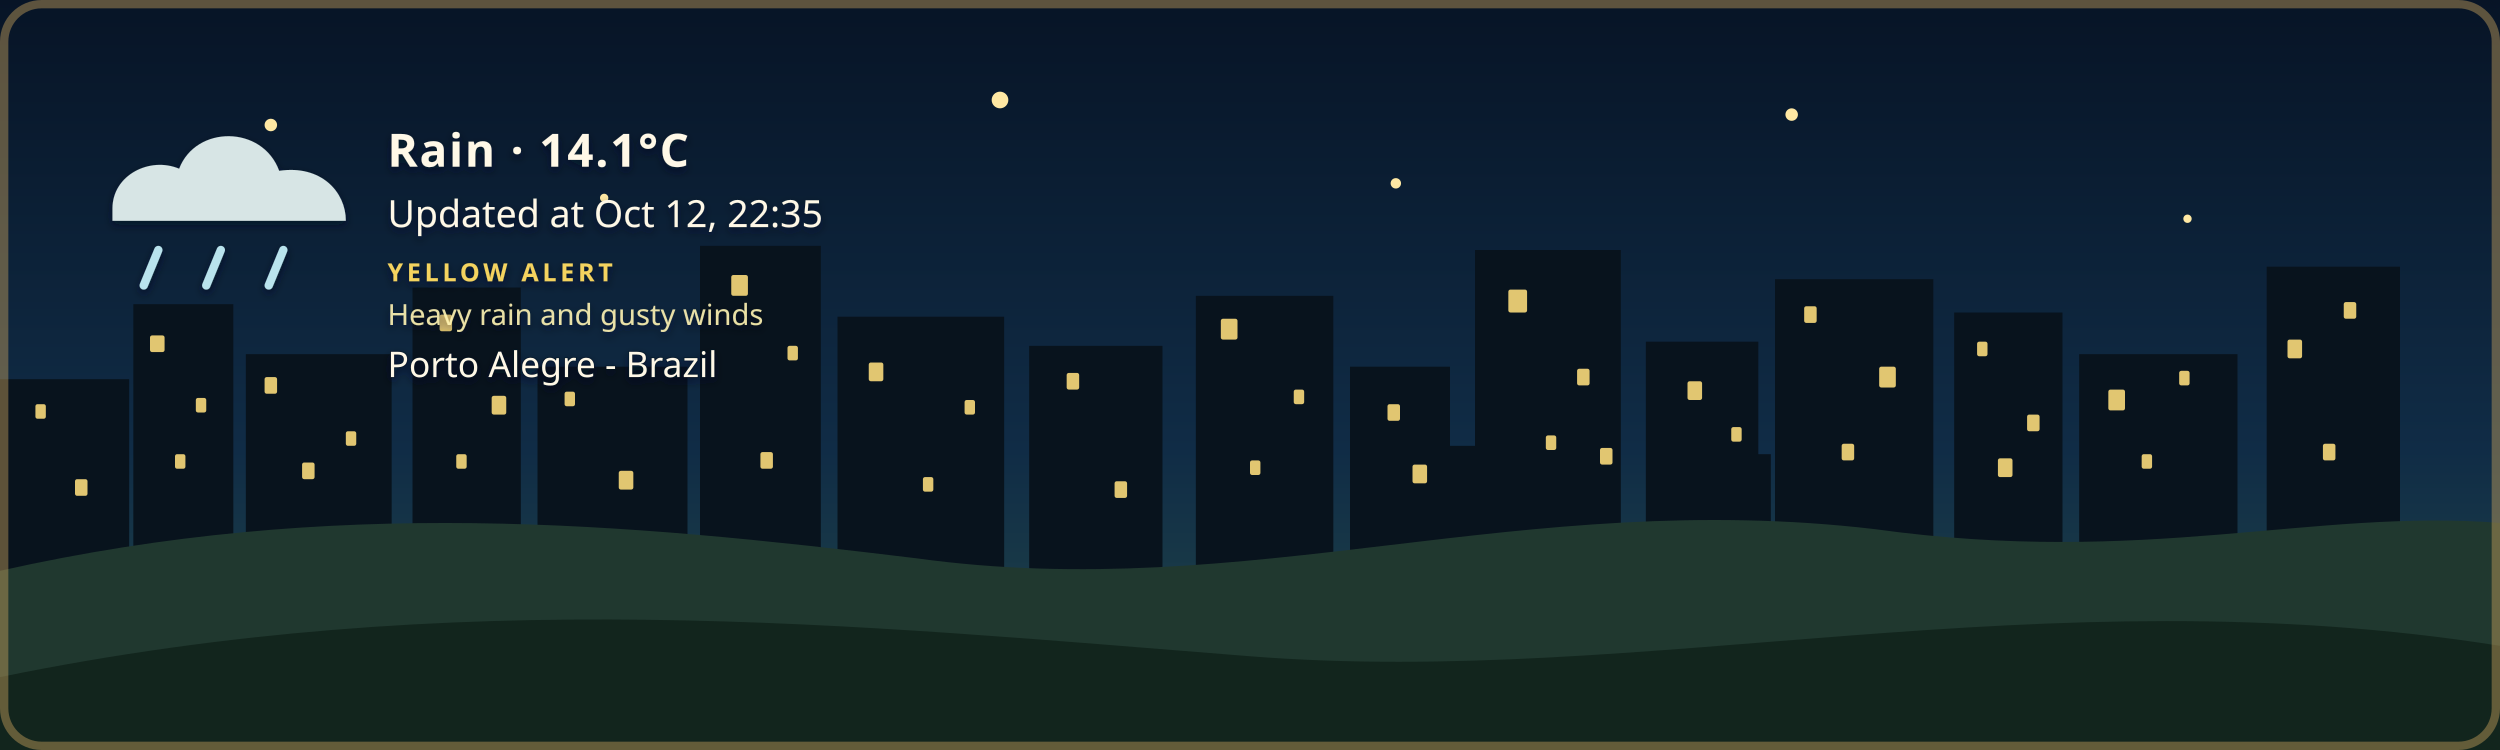
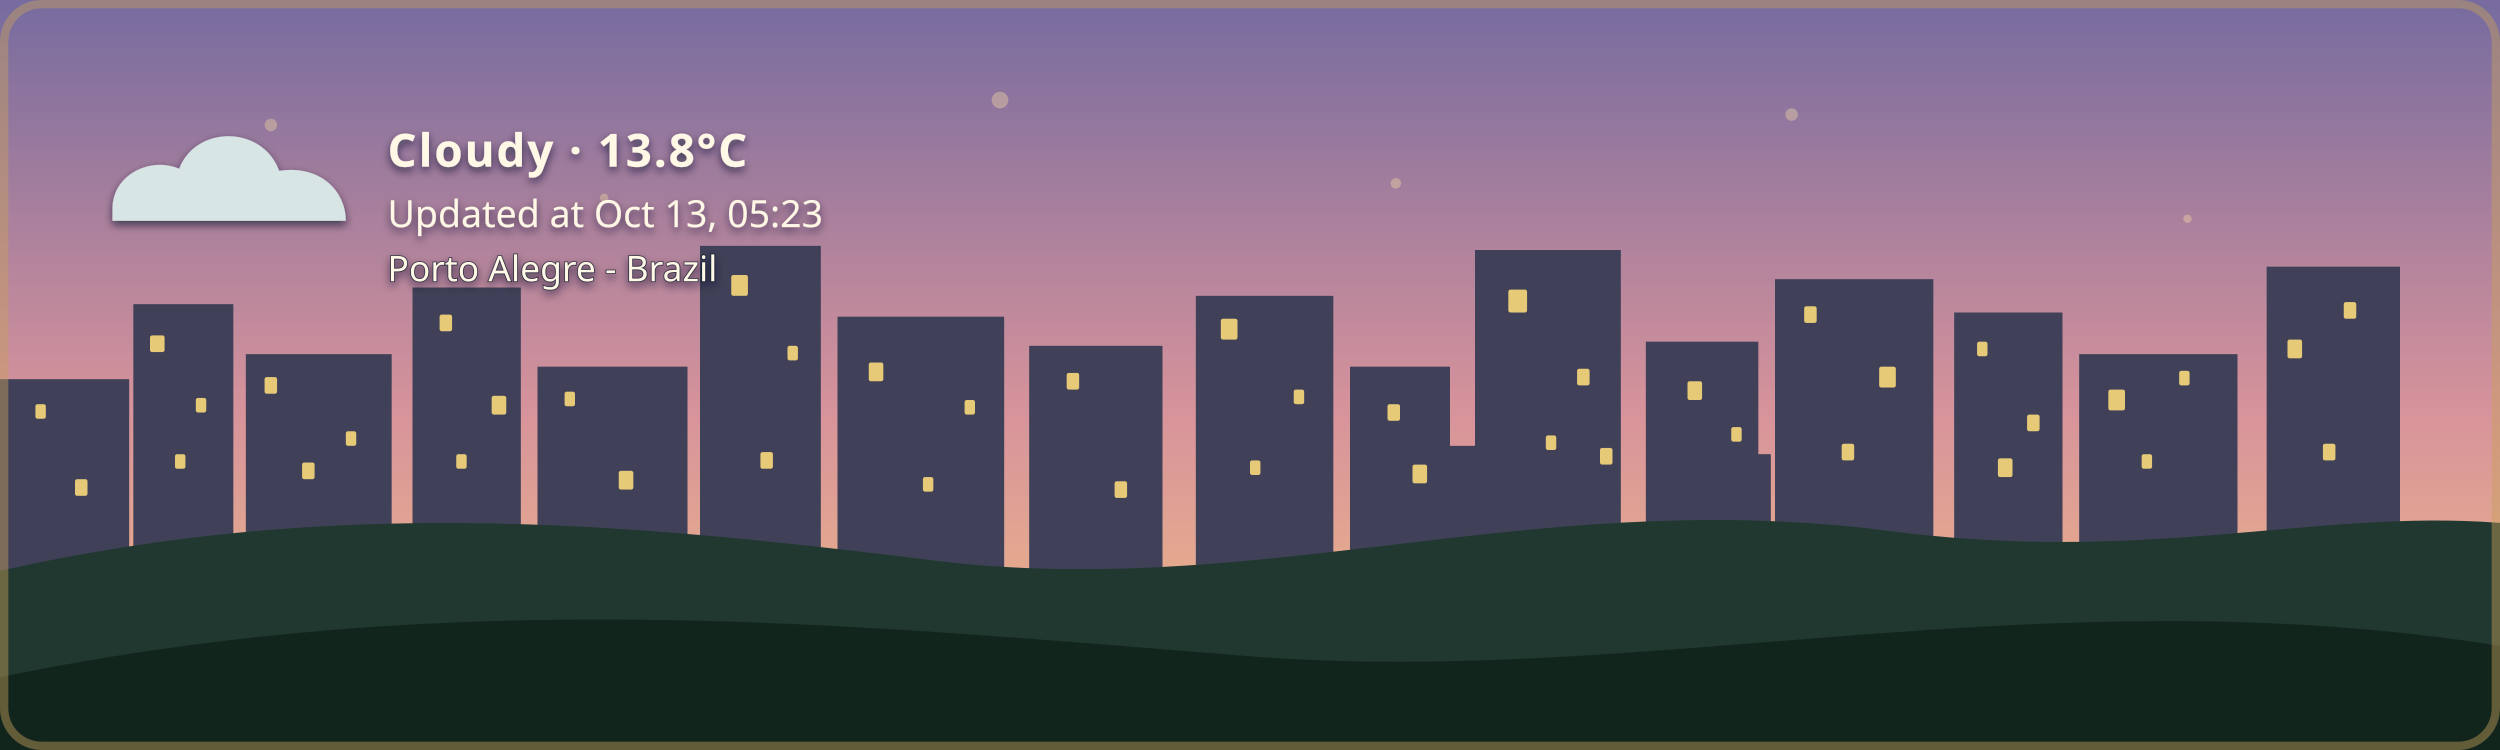
- <svg xmlns="http://www.w3.org/2000/svg" width="1200" height="360" viewBox="0 0 1200 360" role="img" aria-labelledby="title description" class="github-time-night weather-rain alert-yellow" data-temperature="14.1°C" lang="en-US">
+ <svg xmlns="http://www.w3.org/2000/svg" width="1200" height="360" viewBox="0 0 1200 360" role="img" aria-labelledby="title description" class="github-time-dawn weather-cloudy alert-none" data-temperature="13.8°C" lang="en-US">
  <defs>
    <linearGradient id="daySky" x1="0" y1="0" x2="0" y2="1">
      <stop offset="0%" stop-color="#87c9e8" />
      <stop offset="65%" stop-color="#f6d99a" />
      <stop offset="100%" stop-color="#f4b66e" />
    </linearGradient>
    <linearGradient id="sunsetSky" x1="0" y1="0" x2="0" y2="1">
      <stop offset="0%" stop-color="#4d568f" />
      <stop offset="55%" stop-color="#d46a66" />
      <stop offset="100%" stop-color="#f4a259" />
    </linearGradient>
    <linearGradient id="nightSky" x1="0" y1="0" x2="0" y2="1">
      <stop offset="0%" stop-color="#071426" />
      <stop offset="60%" stop-color="#102c46" />
      <stop offset="100%" stop-color="#244b4a" />
    </linearGradient>
    <linearGradient id="dawnSky" x1="0" y1="0" x2="0" y2="1">
      <stop offset="0%" stop-color="#766b9f" />
      <stop offset="55%" stop-color="#d7939b" />
      <stop offset="100%" stop-color="#f4c280" />
    </linearGradient>
    <radialGradient id="weatherSunFill" cx="35%" cy="30%" r="72%">
      <stop offset="0%" stop-color="#fff4b8" />
      <stop offset="58%" stop-color="#ffdc7a" />
      <stop offset="100%" stop-color="#f2b84f" />
    </radialGradient>
    <linearGradient id="weatherMoonFill" x1="0" y1="0" x2="1" y2="1">
      <stop offset="0%" stop-color="#fff4bd" />
      <stop offset="62%" stop-color="#ffe08a" />
      <stop offset="100%" stop-color="#e9b957" />
    </linearGradient>
    <filter id="weatherContentShadow" x="-20" y="-20" width="500" height="180" filterUnits="userSpaceOnUse">
      <feGaussianBlur in="SourceAlpha" stdDeviation="2" result="shadowBlur" />
      <feOffset in="shadowBlur" dx="0" dy="2" result="shadowOffset" />
      <feFlood flood-color="#071426" flood-opacity="0.65" result="shadowColor" />
      <feComposite in="shadowColor" in2="shadowOffset" operator="in" result="shadow" />
      <feMerge>
        <feMergeNode in="shadow" />
        <feMergeNode in="SourceGraphic" />
      </feMerge>
    </filter>
  </defs>
  <style>
    /* The sky state is updated by the GitHub Action based on local time. */

    .sky {
      animation: none !important;
    }

    .github-time-day .day-sky,
    .github-time-sunset .sunset-sky,
    .github-time-night .night-sky,
    .github-time-dawn .dawn-sky {
      opacity: 1;
    }

    .github-time-day .sunset-sky,
    .github-time-day .night-sky,
    .github-time-day .dawn-sky,
    .github-time-sunset .day-sky,
    .github-time-sunset .night-sky,
    .github-time-sunset .dawn-sky,
    .github-time-night .day-sky,
    .github-time-night .sunset-sky,
    .github-time-night .dawn-sky,
    .github-time-dawn .day-sky,
    .github-time-dawn .sunset-sky,
    .github-time-dawn .night-sky {
      opacity: 0;
    }

    .github-time-day .day-sky,
    .github-time-sunset .sunset-sky,
    .github-time-night .night-sky,
    .github-time-dawn .dawn-sky {
      animation: sky-fade-in 2.5s ease both !important;
    }

    .weather-effect {
      display: none;
    }

    .github-time-night.weather-clear .weather-moon,
    .github-time-day.weather-clear .weather-sun,
    .github-time-sunset.weather-clear .weather-sun,
    .github-time-dawn.weather-clear .weather-sun,
    .weather-cloudy .weather-cloud,
    .weather-rain .weather-cloud,
    .weather-rain .weather-rainfall,
    .weather-wind-rain .weather-cloud,
    .weather-wind-rain .weather-wind,
    .weather-wind-rain .weather-wind-rainfall,
    .weather-storm .weather-cloud,
    .weather-storm .weather-rainfall,
    .weather-storm .weather-lightning,
    .weather-snow .weather-cloud,
    .weather-snow .weather-snowfall {
      display: block;
    }

    .weather-sun {
      transform-box: fill-box;
      transform-origin: center;
      animation: weather-pulse 4s ease-in-out infinite;
    }

    .weather-moon {
      animation: moon-glow 4s ease-in-out infinite;
    }

    .weather-cloud path {
      animation: cloud-drift 8s ease-in-out infinite alternate;
    }

    .weather-rainfall path {
      animation: rain-fall 1.4s linear infinite;
    }

    .weather-rainfall path:nth-child(2) {
      animation-delay: 0.35s;
    }

    .weather-rainfall path:nth-child(3) {
      animation-delay: 0.7s;
    }

    .weather-wind-rainfall path {
      animation: wind-rain-fall 1.15s linear infinite;
    }

    .weather-wind-rainfall path:nth-child(2) {
      animation-delay: 0.3s;
    }

    .weather-wind-rainfall path:nth-child(3) {
      animation-delay: 0.6s;
    }

    .weather-wind path {
      animation: wind-sweep 1.8s ease-in-out infinite;
    }

    .weather-wind path:nth-child(2) {
      animation-delay: 0.45s;
    }

    .weather-snowfall circle {
      animation: snow-fall 3s ease-in-out infinite;
    }

    .weather-snowfall circle:nth-child(2) {
      animation-delay: 1s;
    }

    .weather-snowfall circle:nth-child(3) {
      animation-delay: 2s;
    }

    .weather-lightning {
      animation: lightning-flash 4s ease-in-out infinite;
    }

    svg.github-time-day .city-back,
    svg.github-time-day .city-mid {
      fill: #36545a;
    }

    svg.github-time-sunset .city-back,
    svg.github-time-sunset .city-mid {
      fill: #303247;
    }

    svg.github-time-night .city-back,
    svg.github-time-night .city-mid {
      fill: #08131d;
    }

    svg.github-time-dawn .city-back,
    svg.github-time-dawn .city-mid {
      fill: #404158;
    }

    .city-window {
      opacity: 0;
      fill: #f8d97a;
    }

    svg.github-time-night .city-window,
    svg.github-time-dawn .city-window,
    svg.github-time-sunset .city-window {
      opacity: 0.9;
    }

    .city-window rect {
      animation: city-window-toggle-a 20s steps(1, end) infinite;
    }

    .city-window rect:nth-child(3n) {
      animation-name: city-window-toggle-b;
      animation-delay: -4s;
    }

    .city-window rect:nth-child(4n) {
      animation-name: city-window-toggle-c;
      animation-delay: -9s;
    }

    .city-window rect:nth-child(5n) {
      animation-name: city-window-toggle-d;
      animation-delay: -13s;
    }

    .city-window rect:nth-child(7n) {
      animation-name: city-window-toggle-e;
      animation-delay: -17s;
    }

    #weather-alert-level,
    #weather-alert-detail {
      display: none;
    }

    svg.alert-yellow #weather-alert-level,
    svg.alert-yellow #weather-alert-detail,
    svg.alert-orange #weather-alert-level,
    svg.alert-orange #weather-alert-detail,
    svg.alert-red #weather-alert-level,
    svg.alert-red #weather-alert-detail {
      display: block;
    }

    svg.alert-yellow #weather-alert-level {
      fill: #f4d35e;
    }

    svg.alert-yellow #weather-alert-detail {
      fill: #fff3b3;
    }

    svg.alert-orange #weather-alert-level {
      fill: #f9a74f;
    }

    svg.alert-orange #weather-alert-detail {
      fill: #ffd0a0;
    }

    svg.alert-red #weather-alert-level {
      fill: #ff675c;
    }

    svg.alert-red #weather-alert-detail {
      fill: #ffc2bf;
    }

    #weather-description,
    #weather-time,
    #weather-alert-level,
    #weather-alert-detail,
    #weather-location {
      animation: info-fade-in 1.5s ease both;
      font-family: sans-serif;
    }

    #weather-description {
      letter-spacing: 0.04em;
    }

    @keyframes sky-fade-in {
      from {
        opacity: 0;
      }

      to {
        opacity: 1;
      }
    }

    @keyframes info-fade-in {
      from {
        opacity: 0;
        transform: translateY(6px);
      }

      to {
        opacity: 1;
        transform: translateY(0);
      }
    }

    @keyframes weather-pulse {
      0%,
      100% {
        opacity: 0.85;
        transform: scale(0.96);
      }

      50% {
        opacity: 1;
        transform: scale(1.04);
      }
    }

    @keyframes moon-glow {
      0%,
      100% {
        opacity: 0.8;
      }

      50% {
        opacity: 1;
      }
    }

    @keyframes cloud-drift {
      from {
        transform: translateX(-5px);
      }

      to {
        transform: translateX(8px);
      }
    }

    @keyframes rain-fall {
      0% {
        opacity: 0;
        transform: translateY(-7px);
      }

      25%,
      75% {
        opacity: 1;
      }

      100% {
        opacity: 0;
        transform: translateY(10px);
      }
    }

    @keyframes wind-rain-fall {
      0% {
        opacity: 0;
        transform: translate(-6px, -5px);
      }

      25%,
      75% {
        opacity: 1;
      }

      100% {
        opacity: 0;
        transform: translate(8px, 10px);
      }
    }

    @keyframes wind-sweep {
      0%,
      100% {
        opacity: 0.3;
        transform: translateX(-7px);
      }

      50% {
        opacity: 1;
        transform: translateX(6px);
      }
    }

    @keyframes snow-fall {
      0%,
      100% {
        opacity: 0.35;
        transform: translateY(-5px);
      }

      50% {
        opacity: 1;
        transform: translate(5px, 8px);
      }
    }

    @keyframes lightning-flash {
      0%,
      88%,
      100% {
        opacity: 0;
      }

      90%,
      93% {
        opacity: 1;
      }
    }

    @keyframes city-window-toggle-a {
      0%,
      19%,
      61%,
      100% {
        opacity: 1;
      }

      20%,
      60% {
        opacity: 0;
      }
    }

    @keyframes city-window-toggle-b {
      0%,
      34%,
      76%,
      100% {
        opacity: 0;
      }

      35%,
      75% {
        opacity: 1;
      }
    }

    @keyframes city-window-toggle-c {
      0%,
      24%,
      46%,
      100% {
        opacity: 1;
      }

      25%,
      45% {
        opacity: 0;
      }
    }

    @keyframes city-window-toggle-d {
      0%,
      49%,
      86%,
      100% {
        opacity: 1;
      }

      50%,
      85% {
        opacity: 0;
      }
    }

    @keyframes city-window-toggle-e {
      0%,
      14%,
      56%,
      100% {
        opacity: 0;
      }

      15%,
      55% {
        opacity: 1;
      }
    }

    .stars {
      opacity: 0;
    }

    .github-time-sunset .stars,
    .github-time-dawn .stars {
      opacity: 0.35;
    }

    .github-time-night .stars {
      opacity: 1;
    }

    .star {
      animation: twinkle 2.5s ease-in-out infinite;
      transform-box: fill-box;
      transform-origin: center;
    }

    .star:nth-child(2) {
      animation-delay: 0.5s;
    }

    .star:nth-child(3) {
      animation-delay: 1s;
    }

    .star:nth-child(4) {
      animation-delay: 1.5s;
    }

    @keyframes twinkle {
      0%,
      100% {
        opacity: 0.25;
        transform: scale(0.8);
      }

      50% {
        opacity: 1;
        transform: scale(1.25);
      }
    }

    /*
     * Disable animations when the visitor has requested reduced motion.
     */
    @media (prefers-reduced-motion: reduce) {
      .sky,
      .stars,
      .star,
      .weather-sun,
      .weather-moon,
      .weather-cloud path,
      .weather-rainfall path,
      .weather-wind-rainfall path,
      .weather-wind path,
      .weather-snowfall circle,
      .weather-lightning,
      .city-window rect,
      #weather-description,
      #weather-time,
      #weather-alert-level,
      #weather-alert-detail,
      #weather-location {
        animation: none !important;
      }
    }
  </style>
  <g id="skies">
    <rect class="sky day-sky" width="1200" height="360" fill="url(#daySky)" />
    <rect class="sky sunset-sky" width="1200" height="360" fill="url(#sunsetSky)" />
    <rect class="sky night-sky" width="1200" height="360" fill="url(#nightSky)" />
    <rect class="sky dawn-sky" width="1200" height="360" fill="url(#dawnSky)" />
  </g>
  <g class="stars" fill="#ffe8a3">
    <circle class="star" cx="130" cy="60" r="3" />
    <circle class="star" cx="290" cy="95" r="2" />
    <circle class="star" cx="480" cy="48" r="4" />
    <circle class="star" cx="670" cy="88" r="2.5" />
    <circle class="star" cx="860" cy="55" r="3" />
    <circle class="star" cx="1050" cy="105" r="2" />
  </g>
  <g class="city-shape">
    <g class="city-back">
      <rect x="0" y="182" width="62" height="94" />
      <rect x="64" y="146" width="48" height="130" />
      <rect x="118" y="170" width="70" height="106" />
      <rect x="198" y="138" width="52" height="138" />
      <rect x="258" y="176" width="72" height="100" />
      <rect x="336" y="118" width="58" height="158" />
      <rect x="402" y="152" width="80" height="124" />
      <rect x="494" y="166" width="64" height="110" />
      <rect x="574" y="142" width="66" height="134" />
      <rect x="648" y="176" width="48" height="100" />
      <rect x="708" y="120" width="70" height="156" />
      <rect x="790" y="164" width="54" height="112" />
      <rect x="852" y="134" width="76" height="142" />
      <rect x="938" y="150" width="52" height="126" />
      <rect x="998" y="170" width="76" height="106" />
      <rect x="1088" y="128" width="64" height="148" />
    </g>
    <g class="city-mid">
      <rect x="24" y="226" width="28" height="50" />
      <rect x="88" y="210" width="18" height="66" />
      <rect x="148" y="218" width="22" height="58" />
      <rect x="214" y="206" width="22" height="70" />
      <rect x="282" y="210" width="18" height="66" />
      <rect x="362" y="206" width="22" height="70" />
      <rect x="430" y="220" width="18" height="56" />
      <rect x="528" y="220" width="20" height="56" />
      <rect x="606" y="214" width="22" height="62" />
      <rect x="690" y="214" width="18" height="62" />
      <rect x="754" y="208" width="18" height="68" />
      <rect x="830" y="218" width="20" height="58" />
      <rect x="892" y="214" width="18" height="62" />
      <rect x="960" y="224" width="18" height="52" />
      <rect x="1018" y="218" width="22" height="58" />
      <rect x="1108" y="210" width="18" height="66" />
    </g>
    <g class="city-window">
      <rect x="17" y="194" width="5" height="7" rx="1" />
      <rect x="36" y="230" width="6" height="8" rx="1" />
      <rect x="72" y="161" width="7" height="8" rx="1" />
      <rect x="84" y="218" width="5" height="7" rx="1" />
      <rect x="94" y="191" width="5" height="7" rx="1" />
      <rect x="127" y="181" width="6" height="8" rx="1" />
      <rect x="145" y="222" width="6" height="8" rx="1" />
      <rect x="166" y="207" width="5" height="7" rx="1" />
      <rect x="211" y="151" width="6" height="8" rx="1" />
      <rect x="219" y="218" width="5" height="7" rx="1" />
      <rect x="236" y="190" width="7" height="9" rx="1" />
      <rect x="271" y="188" width="5" height="7" rx="1" />
      <rect x="297" y="226" width="7" height="9" rx="1" />
      <rect x="351" y="132" width="8" height="10" rx="1" />
      <rect x="365" y="217" width="6" height="8" rx="1" />
      <rect x="378" y="166" width="5" height="7" rx="1" />
      <rect x="417" y="174" width="7" height="9" rx="1" />
      <rect x="443" y="229" width="5" height="7" rx="1" />
      <rect x="463" y="192" width="5" height="7" rx="1" />
      <rect x="512" y="179" width="6" height="8" rx="1" />
      <rect x="535" y="231" width="6" height="8" rx="1" />
      <rect x="586" y="153" width="8" height="10" rx="1" />
      <rect x="600" y="221" width="5" height="7" rx="1" />
      <rect x="621" y="187" width="5" height="7" rx="1" />
      <rect x="666" y="194" width="6" height="8" rx="1" />
      <rect x="678" y="223" width="7" height="9" rx="1" />
      <rect x="724" y="139" width="9" height="11" rx="1" />
      <rect x="742" y="209" width="5" height="7" rx="1" />
      <rect x="757" y="177" width="6" height="8" rx="1" />
      <rect x="768" y="215" width="6" height="8" rx="1" />
      <rect x="810" y="183" width="7" height="9" rx="1" />
      <rect x="831" y="205" width="5" height="7" rx="1" />
      <rect x="866" y="147" width="6" height="8" rx="1" />
      <rect x="884" y="213" width="6" height="8" rx="1" />
      <rect x="902" y="176" width="8" height="10" rx="1" />
      <rect x="949" y="164" width="5" height="7" rx="1" />
      <rect x="959" y="220" width="7" height="9" rx="1" />
      <rect x="973" y="199" width="6" height="8" rx="1" />
      <rect x="1012" y="187" width="8" height="10" rx="1" />
      <rect x="1028" y="218" width="5" height="7" rx="1" />
      <rect x="1046" y="178" width="5" height="7" rx="1" />
      <rect x="1098" y="163" width="7" height="9" rx="1" />
      <rect x="1115" y="213" width="6" height="8" rx="1" />
      <rect x="1125" y="145" width="6" height="8" rx="1" />
    </g>
  </g>
  <g transform="translate(54 48)" filter="url(#weatherContentShadow)">
    <g class="weather-effect weather-sun">
      <circle cx="34" cy="34" r="23" fill="url(#weatherSunFill)" />
      <g stroke="#ffd66f" stroke-width="4" stroke-linecap="round">
        <path d="M 34 0 V 8" />
        <path d="M 34 60 V 68" />
        <path d="M 0 34 H 8" />
        <path d="M 60 34 H 68" />
        <path d="M 10 10 L 16 16" />
        <path d="M 52 52 L 58 58" />
        <path d="M 58 10 L 52 16" />
        <path d="M 16 52 L 10 58" />
      </g>
    </g>
    <g class="weather-effect weather-moon">
      <path d="M 54 4 C 38 7, 26 20, 26 36 C 26 53, 39 66, 56 66 C 65 66, 74 62, 80 56 C 76 57, 72 58, 68 58 C 51 58, 38 45, 38 28 C 38 18, 44 9, 54 4 Z" fill="url(#weatherMoonFill)" />
    </g>
    <g class="weather-effect weather-cloud" fill="#d7e5e5">
      <path d="M 0 52 C 0 36, 18 27, 32 33 C 40 12, 72 12, 80 34 C 100 31, 112 44, 112 58 H 0 Z" />
    </g>
    <g class="weather-effect weather-rainfall" stroke="#b9e3ed" stroke-width="4" stroke-linecap="round">
      <path d="M 22 72 l -7 17" />
      <path d="M 52 72 l -7 17" />
      <path d="M 82 72 l -7 17" />
    </g>
    <g class="weather-effect weather-wind-rainfall" stroke="#b9e3ed" stroke-width="4" stroke-linecap="round">
      <path d="M 50 70 l -10 19" />
      <path d="M 75 70 l -10 19" />
      <path d="M 100 70 l -10 19" />
    </g>
    <g class="weather-effect weather-wind" fill="none" stroke="#eef8ff" stroke-width="3.5" stroke-linecap="round">
      <path d="M 2 73 C 12 68, 22 68, 32 72" />
      <path d="M 2 88 C 13 83, 24 83, 34 87" />
    </g>
    <g class="weather-effect weather-lightning" fill="#ffe37b">
      <path d="M 62 68 l -14 27 h 12 l -7 20 l 24 -31 h -13 z" />
    </g>
    <g class="weather-effect weather-snowfall" fill="#eef8ff">
      <circle cx="22" cy="78" r="4" />
      <circle cx="52" cy="91" r="4" />
      <circle cx="82" cy="78" r="4" />
    </g>
-     <text id="weather-description" x="132" y="32" fill="#fff8e7" font-family="sans-serif" font-size="22" font-weight="600">Rain · 14.1°C</text>
-     <text id="weather-time" x="132" y="61" fill="#fff8e7" font-family="sans-serif" font-size="18">Updated at Oct 12, 22:35</text>
-     <text id="weather-alert-level" x="132" y="87" fill="#eaf3ff" font-family="sans-serif" font-size="12" font-weight="700" letter-spacing="1.8">YELLOW ALERT</text>
-     <text id="weather-alert-detail" x="132" y="108" fill="#eef7ff" font-family="sans-serif" font-size="14" opacity="0.9">Heavy rain and gusty winds</text>
-     <text id="weather-location" x="132" y="133" fill="#fff8e7" stroke="#071426" stroke-width="0.8" stroke-opacity="0.65" paint-order="stroke fill" font-family="sans-serif" font-size="17" font-weight="500">Porto Alegre - Brazil</text>
+     <text id="weather-description" x="132" y="32" fill="#fff8e7" font-family="sans-serif" font-size="22" font-weight="600">Cloudy · 13.8°C</text>
+     <text id="weather-time" x="132" y="61" fill="#fff8e7" font-family="sans-serif" font-size="18">Updated at Oct 13, 05:23</text>
+     <text id="weather-alert-level" x="132" y="87" fill="#eaf3ff" font-family="sans-serif" font-size="12" font-weight="700" letter-spacing="1.8" />
+     <text id="weather-alert-detail" x="132" y="108" fill="#eef7ff" font-family="sans-serif" font-size="14" opacity="0.9" />
+     <text id="weather-location" x="132" y="87" fill="#fff8e7" stroke="#071426" stroke-width="0.8" stroke-opacity="0.65" paint-order="stroke fill" font-family="sans-serif" font-size="17" font-weight="500">Porto Alegre - Brazil</text>
  </g>
  <path d="       M 0 274       C 160 238, 300 251, 440 268       C 600 290, 730 234, 900 254       C 1030 272, 1110 244, 1200 251       L 1200 360       L 0 360       Z     " fill="#20382f" />
  <path d="       M 0 325       C 220 280, 410 300, 600 315       C 790 330, 980 275, 1200 310       L 1200 360       L 0 360       Z     " fill="#12251d" />
  <rect x="2" y="2" width="1196" height="356" rx="18" fill="none" stroke="#c6a15b" stroke-width="4" stroke-opacity="0.45" />
</svg>
